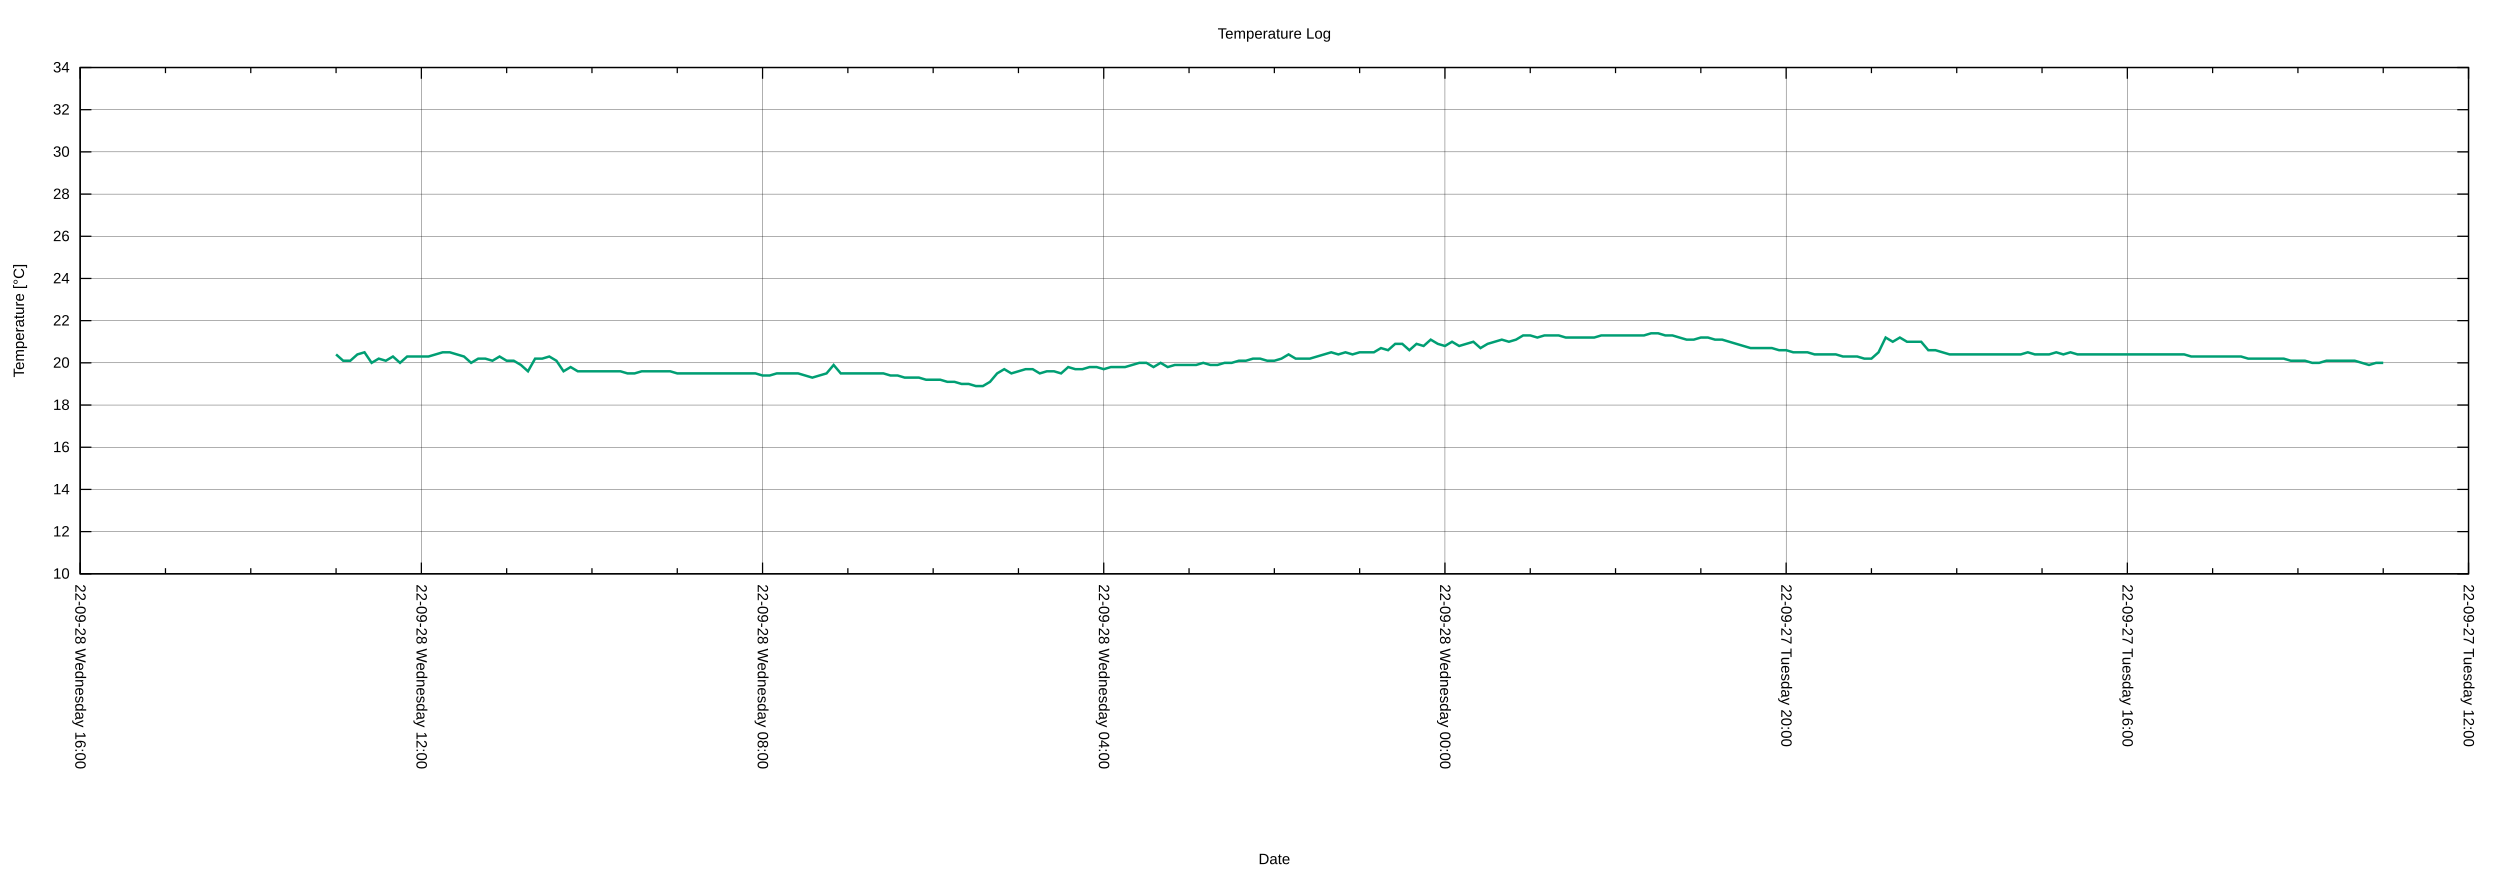
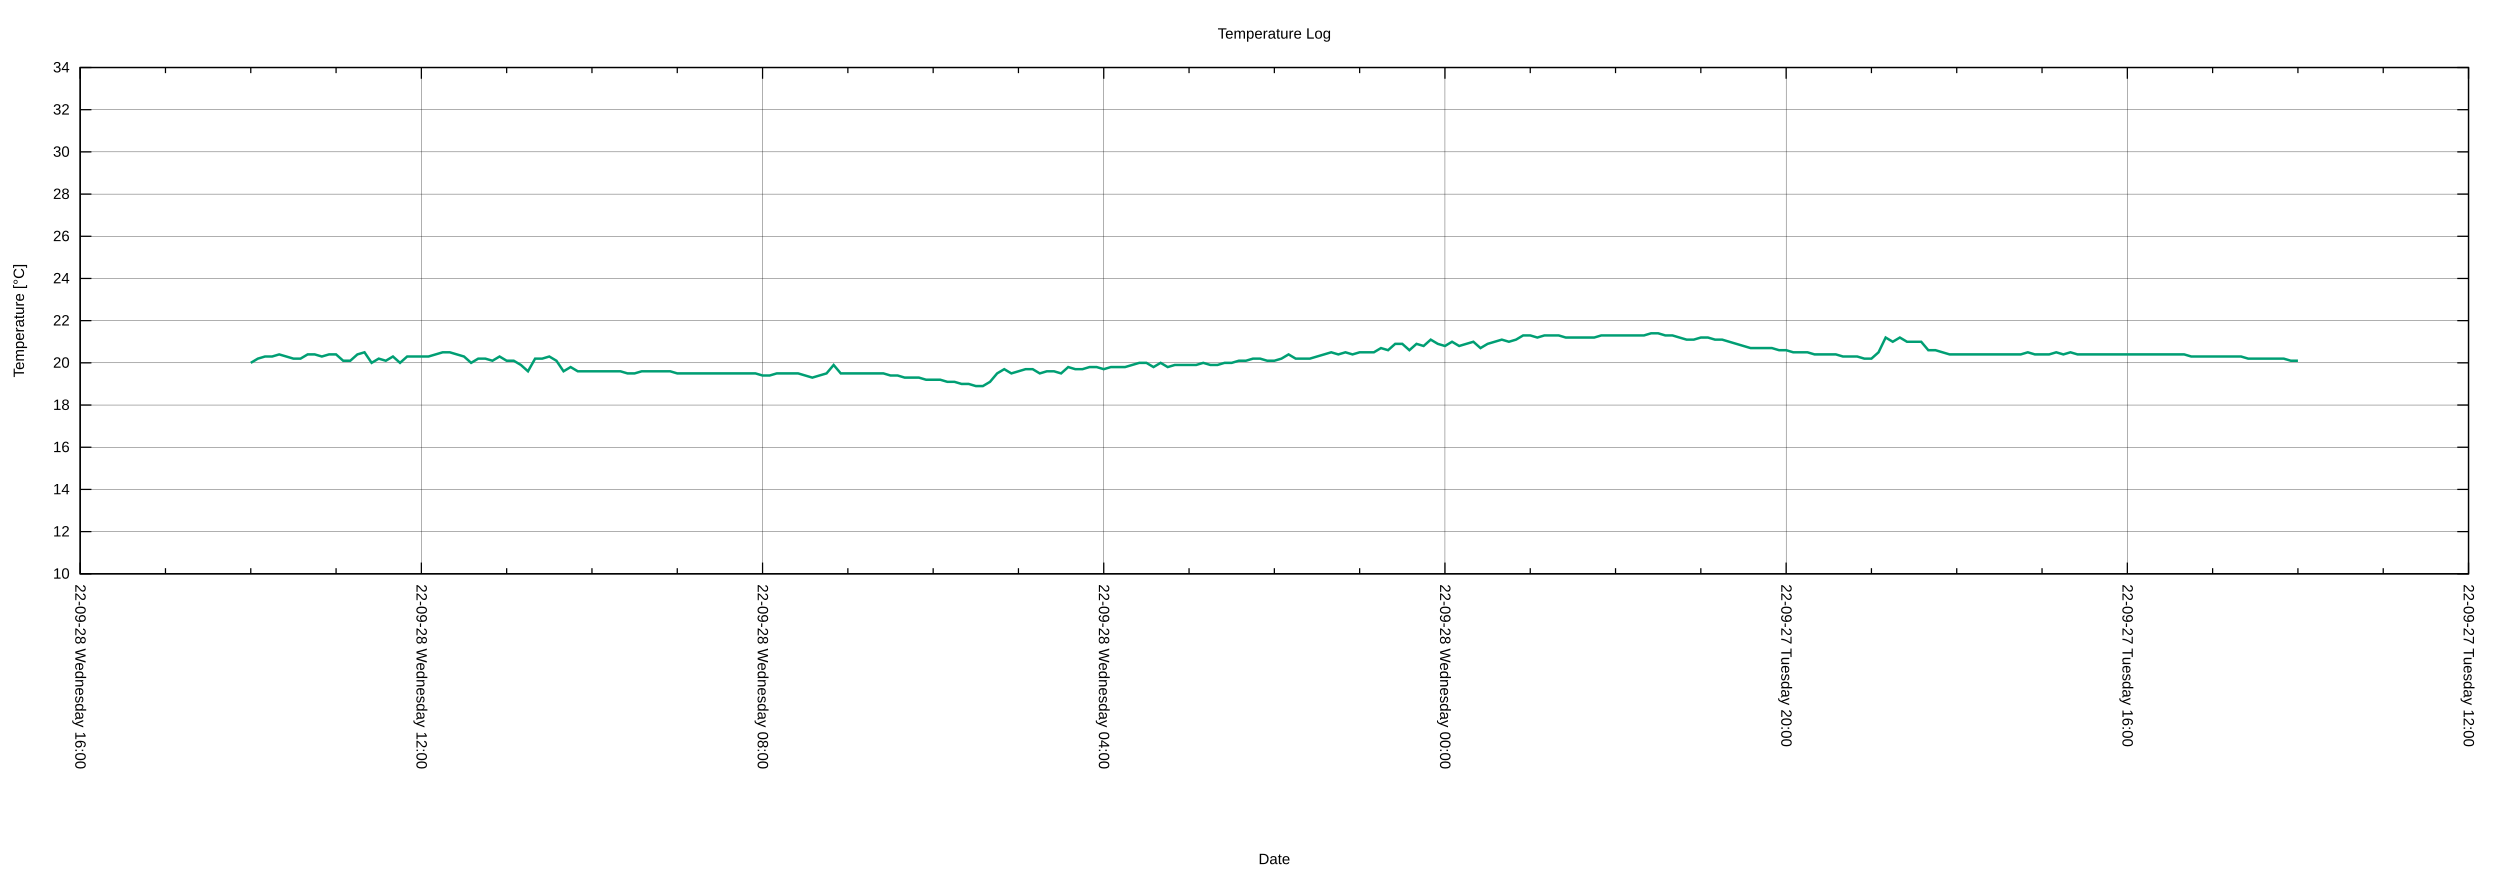
<svg xmlns="http://www.w3.org/2000/svg" xmlns:xlink="http://www.w3.org/1999/xlink" width="2000" height="700" viewBox="0 0 2000 700">
  <g id="gnuplot_canvas">
    <rect x="0" y="0" width="2000" height="700" fill="none" />
    <defs>
      <circle id="gpDot" r="0.5" stroke-width="0.5" stroke="currentColor" />
      <path id="gpPt0" stroke-width="0.222" stroke="currentColor" d="M-1,0 h2 M0,-1 v2" />
      <path id="gpPt1" stroke-width="0.222" stroke="currentColor" d="M-1,-1 L1,1 M1,-1 L-1,1" />
      <path id="gpPt2" stroke-width="0.222" stroke="currentColor" d="M-1,0 L1,0 M0,-1 L0,1 M-1,-1 L1,1 M-1,1 L1,-1" />
      <rect id="gpPt3" stroke-width="0.222" stroke="currentColor" x="-1" y="-1" width="2" height="2" />
      <rect id="gpPt4" stroke-width="0.222" stroke="currentColor" fill="currentColor" x="-1" y="-1" width="2" height="2" />
      <circle id="gpPt5" stroke-width="0.222" stroke="currentColor" cx="0" cy="0" r="1" />
      <use xlink:href="#gpPt5" id="gpPt6" fill="currentColor" stroke="none" />
      <path id="gpPt7" stroke-width="0.222" stroke="currentColor" d="M0,-1.33 L-1.33,0.67 L1.33,0.67 z" />
      <use xlink:href="#gpPt7" id="gpPt8" fill="currentColor" stroke="none" />
      <use xlink:href="#gpPt7" id="gpPt9" stroke="currentColor" transform="rotate(180)" />
      <use xlink:href="#gpPt9" id="gpPt10" fill="currentColor" stroke="none" />
      <use xlink:href="#gpPt3" id="gpPt11" stroke="currentColor" transform="rotate(45)" />
      <use xlink:href="#gpPt11" id="gpPt12" fill="currentColor" stroke="none" />
      <path id="gpPt13" stroke-width="0.222" stroke="currentColor" d="M0,1.330 L1.265,0.411 L0.782,-1.067 L-0.782,-1.076 L-1.265,0.411 z" />
      <use xlink:href="#gpPt13" id="gpPt14" fill="currentColor" stroke="none" />
      <filter id="textbox" filterUnits="objectBoundingBox" x="0" y="0" height="1" width="1">
        <feFlood flood-color="white" flood-opacity="1" result="bgnd" />
        <feComposite in="SourceGraphic" in2="bgnd" operator="atop" />
      </filter>
      <filter id="greybox" filterUnits="objectBoundingBox" x="0" y="0" height="1" width="1">
        <feFlood flood-color="lightgrey" flood-opacity="1" result="grey" />
        <feComposite in="SourceGraphic" in2="grey" operator="atop" />
      </filter>
    </defs>
    <g fill="none" color="white" stroke="currentColor" stroke-width="1.00" stroke-linecap="butt" stroke-linejoin="miter">
</g>
    <g fill="none" color="black" stroke="currentColor" stroke-width="1.00" stroke-linecap="butt" stroke-linejoin="miter">
</g>
    <g fill="none" color="black" stroke="black" stroke-width="0.25" stroke-linecap="butt" stroke-linejoin="miter">
</g>
    <g fill="none" color="black" stroke="currentColor" stroke-width="0.25" stroke-linecap="butt" stroke-linejoin="miter">
      <path stroke="black" class="gridline" d="M64.14,459.04 L1974.82,459.04  " />
    </g>
    <g fill="none" color="black" stroke="black" stroke-width="1.00" stroke-linecap="butt" stroke-linejoin="miter">
</g>
    <g fill="none" color="black" stroke="currentColor" stroke-width="1.00" stroke-linecap="butt" stroke-linejoin="miter">
      <path stroke="black" d="M64.14,459.04 L73.14,459.04 M1974.82,459.04 L1965.82,459.04  " />
      <g transform="translate(55.75,462.94)" stroke="none" fill="black" font-family="Arial" font-size="12.00" text-anchor="end">
        <text>
          <tspan font-family="Arial"> 10</tspan>
        </text>
      </g>
    </g>
    <g fill="none" color="black" stroke="currentColor" stroke-width="1.00" stroke-linecap="butt" stroke-linejoin="miter">
</g>
    <g fill="none" color="black" stroke="black" stroke-width="0.25" stroke-linecap="butt" stroke-linejoin="miter">
</g>
    <g fill="none" color="black" stroke="currentColor" stroke-width="0.25" stroke-linecap="butt" stroke-linejoin="miter">
      <path stroke="black" class="gridline" d="M64.14,425.29 L1974.82,425.29  " />
    </g>
    <g fill="none" color="black" stroke="black" stroke-width="1.00" stroke-linecap="butt" stroke-linejoin="miter">
</g>
    <g fill="none" color="black" stroke="currentColor" stroke-width="1.00" stroke-linecap="butt" stroke-linejoin="miter">
      <path stroke="black" d="M64.14,425.29 L73.14,425.29 M1974.82,425.29 L1965.82,425.29  " />
      <g transform="translate(55.75,429.19)" stroke="none" fill="black" font-family="Arial" font-size="12.00" text-anchor="end">
        <text>
          <tspan font-family="Arial"> 12</tspan>
        </text>
      </g>
    </g>
    <g fill="none" color="black" stroke="currentColor" stroke-width="1.00" stroke-linecap="butt" stroke-linejoin="miter">
</g>
    <g fill="none" color="black" stroke="black" stroke-width="0.25" stroke-linecap="butt" stroke-linejoin="miter">
</g>
    <g fill="none" color="black" stroke="currentColor" stroke-width="0.25" stroke-linecap="butt" stroke-linejoin="miter">
      <path stroke="black" class="gridline" d="M64.14,391.53 L1974.82,391.53  " />
    </g>
    <g fill="none" color="black" stroke="black" stroke-width="1.00" stroke-linecap="butt" stroke-linejoin="miter">
</g>
    <g fill="none" color="black" stroke="currentColor" stroke-width="1.00" stroke-linecap="butt" stroke-linejoin="miter">
      <path stroke="black" d="M64.14,391.53 L73.14,391.53 M1974.82,391.53 L1965.82,391.53  " />
      <g transform="translate(55.75,395.43)" stroke="none" fill="black" font-family="Arial" font-size="12.00" text-anchor="end">
        <text>
          <tspan font-family="Arial"> 14</tspan>
        </text>
      </g>
    </g>
    <g fill="none" color="black" stroke="currentColor" stroke-width="1.00" stroke-linecap="butt" stroke-linejoin="miter">
</g>
    <g fill="none" color="black" stroke="black" stroke-width="0.25" stroke-linecap="butt" stroke-linejoin="miter">
</g>
    <g fill="none" color="black" stroke="currentColor" stroke-width="0.25" stroke-linecap="butt" stroke-linejoin="miter">
      <path stroke="black" class="gridline" d="M64.14,357.78 L1974.82,357.78  " />
    </g>
    <g fill="none" color="black" stroke="black" stroke-width="1.00" stroke-linecap="butt" stroke-linejoin="miter">
</g>
    <g fill="none" color="black" stroke="currentColor" stroke-width="1.00" stroke-linecap="butt" stroke-linejoin="miter">
      <path stroke="black" d="M64.14,357.78 L73.14,357.78 M1974.82,357.78 L1965.82,357.78  " />
      <g transform="translate(55.75,361.68)" stroke="none" fill="black" font-family="Arial" font-size="12.00" text-anchor="end">
        <text>
          <tspan font-family="Arial"> 16</tspan>
        </text>
      </g>
    </g>
    <g fill="none" color="black" stroke="currentColor" stroke-width="1.00" stroke-linecap="butt" stroke-linejoin="miter">
</g>
    <g fill="none" color="black" stroke="black" stroke-width="0.25" stroke-linecap="butt" stroke-linejoin="miter">
</g>
    <g fill="none" color="black" stroke="currentColor" stroke-width="0.25" stroke-linecap="butt" stroke-linejoin="miter">
      <path stroke="black" class="gridline" d="M64.14,324.03 L1974.82,324.03  " />
    </g>
    <g fill="none" color="black" stroke="black" stroke-width="1.00" stroke-linecap="butt" stroke-linejoin="miter">
</g>
    <g fill="none" color="black" stroke="currentColor" stroke-width="1.00" stroke-linecap="butt" stroke-linejoin="miter">
      <path stroke="black" d="M64.14,324.03 L73.14,324.03 M1974.82,324.03 L1965.82,324.03  " />
      <g transform="translate(55.75,327.93)" stroke="none" fill="black" font-family="Arial" font-size="12.00" text-anchor="end">
        <text>
          <tspan font-family="Arial"> 18</tspan>
        </text>
      </g>
    </g>
    <g fill="none" color="black" stroke="currentColor" stroke-width="1.00" stroke-linecap="butt" stroke-linejoin="miter">
</g>
    <g fill="none" color="black" stroke="black" stroke-width="0.25" stroke-linecap="butt" stroke-linejoin="miter">
</g>
    <g fill="none" color="black" stroke="currentColor" stroke-width="0.25" stroke-linecap="butt" stroke-linejoin="miter">
      <path stroke="black" class="gridline" d="M64.14,290.28 L1974.82,290.28  " />
    </g>
    <g fill="none" color="black" stroke="black" stroke-width="1.00" stroke-linecap="butt" stroke-linejoin="miter">
</g>
    <g fill="none" color="black" stroke="currentColor" stroke-width="1.00" stroke-linecap="butt" stroke-linejoin="miter">
      <path stroke="black" d="M64.14,290.28 L73.14,290.28 M1974.82,290.28 L1965.82,290.28  " />
      <g transform="translate(55.75,294.18)" stroke="none" fill="black" font-family="Arial" font-size="12.00" text-anchor="end">
        <text>
          <tspan font-family="Arial"> 20</tspan>
        </text>
      </g>
    </g>
    <g fill="none" color="black" stroke="currentColor" stroke-width="1.00" stroke-linecap="butt" stroke-linejoin="miter">
</g>
    <g fill="none" color="black" stroke="black" stroke-width="0.25" stroke-linecap="butt" stroke-linejoin="miter">
</g>
    <g fill="none" color="black" stroke="currentColor" stroke-width="0.25" stroke-linecap="butt" stroke-linejoin="miter">
      <path stroke="black" class="gridline" d="M64.14,256.52 L1974.82,256.52  " />
    </g>
    <g fill="none" color="black" stroke="black" stroke-width="1.00" stroke-linecap="butt" stroke-linejoin="miter">
</g>
    <g fill="none" color="black" stroke="currentColor" stroke-width="1.00" stroke-linecap="butt" stroke-linejoin="miter">
      <path stroke="black" d="M64.14,256.52 L73.14,256.52 M1974.82,256.52 L1965.82,256.52  " />
      <g transform="translate(55.75,260.42)" stroke="none" fill="black" font-family="Arial" font-size="12.00" text-anchor="end">
        <text>
          <tspan font-family="Arial"> 22</tspan>
        </text>
      </g>
    </g>
    <g fill="none" color="black" stroke="currentColor" stroke-width="1.00" stroke-linecap="butt" stroke-linejoin="miter">
</g>
    <g fill="none" color="black" stroke="black" stroke-width="0.25" stroke-linecap="butt" stroke-linejoin="miter">
</g>
    <g fill="none" color="black" stroke="currentColor" stroke-width="0.25" stroke-linecap="butt" stroke-linejoin="miter">
      <path stroke="black" class="gridline" d="M64.14,222.77 L1974.82,222.77  " />
    </g>
    <g fill="none" color="black" stroke="black" stroke-width="1.00" stroke-linecap="butt" stroke-linejoin="miter">
</g>
    <g fill="none" color="black" stroke="currentColor" stroke-width="1.00" stroke-linecap="butt" stroke-linejoin="miter">
      <path stroke="black" d="M64.14,222.77 L73.14,222.77 M1974.82,222.77 L1965.82,222.77  " />
      <g transform="translate(55.75,226.67)" stroke="none" fill="black" font-family="Arial" font-size="12.00" text-anchor="end">
        <text>
          <tspan font-family="Arial"> 24</tspan>
        </text>
      </g>
    </g>
    <g fill="none" color="black" stroke="currentColor" stroke-width="1.00" stroke-linecap="butt" stroke-linejoin="miter">
</g>
    <g fill="none" color="black" stroke="black" stroke-width="0.25" stroke-linecap="butt" stroke-linejoin="miter">
</g>
    <g fill="none" color="black" stroke="currentColor" stroke-width="0.25" stroke-linecap="butt" stroke-linejoin="miter">
      <path stroke="black" class="gridline" d="M64.14,189.02 L1974.82,189.02  " />
    </g>
    <g fill="none" color="black" stroke="black" stroke-width="1.00" stroke-linecap="butt" stroke-linejoin="miter">
</g>
    <g fill="none" color="black" stroke="currentColor" stroke-width="1.00" stroke-linecap="butt" stroke-linejoin="miter">
      <path stroke="black" d="M64.14,189.02 L73.14,189.02 M1974.82,189.02 L1965.82,189.02  " />
      <g transform="translate(55.75,192.92)" stroke="none" fill="black" font-family="Arial" font-size="12.00" text-anchor="end">
        <text>
          <tspan font-family="Arial"> 26</tspan>
        </text>
      </g>
    </g>
    <g fill="none" color="black" stroke="currentColor" stroke-width="1.00" stroke-linecap="butt" stroke-linejoin="miter">
</g>
    <g fill="none" color="black" stroke="black" stroke-width="0.25" stroke-linecap="butt" stroke-linejoin="miter">
</g>
    <g fill="none" color="black" stroke="currentColor" stroke-width="0.25" stroke-linecap="butt" stroke-linejoin="miter">
      <path stroke="black" class="gridline" d="M64.14,155.27 L1974.82,155.27  " />
    </g>
    <g fill="none" color="black" stroke="black" stroke-width="1.00" stroke-linecap="butt" stroke-linejoin="miter">
</g>
    <g fill="none" color="black" stroke="currentColor" stroke-width="1.00" stroke-linecap="butt" stroke-linejoin="miter">
      <path stroke="black" d="M64.14,155.27 L73.14,155.27 M1974.82,155.27 L1965.82,155.27  " />
      <g transform="translate(55.75,159.17)" stroke="none" fill="black" font-family="Arial" font-size="12.00" text-anchor="end">
        <text>
          <tspan font-family="Arial"> 28</tspan>
        </text>
      </g>
    </g>
    <g fill="none" color="black" stroke="currentColor" stroke-width="1.00" stroke-linecap="butt" stroke-linejoin="miter">
</g>
    <g fill="none" color="black" stroke="black" stroke-width="0.25" stroke-linecap="butt" stroke-linejoin="miter">
</g>
    <g fill="none" color="black" stroke="currentColor" stroke-width="0.25" stroke-linecap="butt" stroke-linejoin="miter">
      <path stroke="black" class="gridline" d="M64.14,121.51 L1974.82,121.51  " />
    </g>
    <g fill="none" color="black" stroke="black" stroke-width="1.00" stroke-linecap="butt" stroke-linejoin="miter">
</g>
    <g fill="none" color="black" stroke="currentColor" stroke-width="1.00" stroke-linecap="butt" stroke-linejoin="miter">
      <path stroke="black" d="M64.14,121.51 L73.14,121.51 M1974.82,121.51 L1965.82,121.51  " />
      <g transform="translate(55.75,125.41)" stroke="none" fill="black" font-family="Arial" font-size="12.00" text-anchor="end">
        <text>
          <tspan font-family="Arial"> 30</tspan>
        </text>
      </g>
    </g>
    <g fill="none" color="black" stroke="currentColor" stroke-width="1.00" stroke-linecap="butt" stroke-linejoin="miter">
</g>
    <g fill="none" color="black" stroke="black" stroke-width="0.25" stroke-linecap="butt" stroke-linejoin="miter">
</g>
    <g fill="none" color="black" stroke="currentColor" stroke-width="0.25" stroke-linecap="butt" stroke-linejoin="miter">
      <path stroke="black" class="gridline" d="M64.14,87.76 L1974.82,87.76  " />
    </g>
    <g fill="none" color="black" stroke="black" stroke-width="1.00" stroke-linecap="butt" stroke-linejoin="miter">
</g>
    <g fill="none" color="black" stroke="currentColor" stroke-width="1.00" stroke-linecap="butt" stroke-linejoin="miter">
      <path stroke="black" d="M64.14,87.76 L73.14,87.76 M1974.82,87.76 L1965.82,87.76  " />
      <g transform="translate(55.75,91.66)" stroke="none" fill="black" font-family="Arial" font-size="12.00" text-anchor="end">
        <text>
          <tspan font-family="Arial"> 32</tspan>
        </text>
      </g>
    </g>
    <g fill="none" color="black" stroke="currentColor" stroke-width="1.00" stroke-linecap="butt" stroke-linejoin="miter">
</g>
    <g fill="none" color="black" stroke="black" stroke-width="0.25" stroke-linecap="butt" stroke-linejoin="miter">
</g>
    <g fill="none" color="black" stroke="currentColor" stroke-width="0.25" stroke-linecap="butt" stroke-linejoin="miter">
      <path stroke="black" class="gridline" d="M64.14,54.01 L1974.82,54.01  " />
    </g>
    <g fill="none" color="black" stroke="black" stroke-width="1.00" stroke-linecap="butt" stroke-linejoin="miter">
</g>
    <g fill="none" color="black" stroke="currentColor" stroke-width="1.00" stroke-linecap="butt" stroke-linejoin="miter">
      <path stroke="black" d="M64.14,54.01 L73.14,54.01 M1974.82,54.01 L1965.82,54.01  " />
      <g transform="translate(55.75,57.91)" stroke="none" fill="black" font-family="Arial" font-size="12.00" text-anchor="end">
        <text>
          <tspan font-family="Arial"> 34</tspan>
        </text>
      </g>
    </g>
    <g fill="none" color="black" stroke="currentColor" stroke-width="1.00" stroke-linecap="butt" stroke-linejoin="miter">
</g>
    <g fill="none" color="black" stroke="black" stroke-width="0.25" stroke-linecap="butt" stroke-linejoin="miter">
</g>
    <g fill="none" color="black" stroke="currentColor" stroke-width="0.25" stroke-linecap="butt" stroke-linejoin="miter">
      <path stroke="black" class="gridline" d="M1974.82,459.04 L1974.82,54.01  " />
    </g>
    <g fill="none" color="black" stroke="black" stroke-width="1.00" stroke-linecap="butt" stroke-linejoin="miter">
</g>
    <g fill="none" color="black" stroke="currentColor" stroke-width="1.00" stroke-linecap="butt" stroke-linejoin="miter">
      <path stroke="black" d="M1974.82,459.04 L1974.82,450.04 M1974.82,54.01 L1974.82,63.01  " />
      <g transform="translate(1970.92,467.43) rotate(90)" stroke="none" fill="black" font-family="Arial" font-size="12.00" text-anchor="start">
        <text>
          <tspan font-family="Arial">22-09-27 Tuesday 12:00</tspan>
        </text>
      </g>
    </g>
    <g fill="none" color="black" stroke="currentColor" stroke-width="1.00" stroke-linecap="butt" stroke-linejoin="miter">
      <path stroke="black" d="M1906.58,459.04 L1906.58,454.54 M1906.58,54.01 L1906.58,58.51 M1838.34,459.04 L1838.34,454.54 M1838.34,54.01 L1838.34,58.51   M1770.10,459.04 L1770.10,454.54 M1770.10,54.01 L1770.10,58.51  " />
    </g>
    <g fill="none" color="black" stroke="black" stroke-width="0.25" stroke-linecap="butt" stroke-linejoin="miter">
</g>
    <g fill="none" color="black" stroke="currentColor" stroke-width="0.25" stroke-linecap="butt" stroke-linejoin="miter">
      <path stroke="black" class="gridline" d="M1701.87,459.04 L1701.87,54.01  " />
    </g>
    <g fill="none" color="black" stroke="black" stroke-width="1.00" stroke-linecap="butt" stroke-linejoin="miter">
</g>
    <g fill="none" color="black" stroke="currentColor" stroke-width="1.00" stroke-linecap="butt" stroke-linejoin="miter">
      <path stroke="black" d="M1701.87,459.04 L1701.87,450.04 M1701.87,54.01 L1701.87,63.01  " />
      <g transform="translate(1697.97,467.43) rotate(90)" stroke="none" fill="black" font-family="Arial" font-size="12.00" text-anchor="start">
        <text>
          <tspan font-family="Arial">22-09-27 Tuesday 16:00</tspan>
        </text>
      </g>
    </g>
    <g fill="none" color="black" stroke="currentColor" stroke-width="1.00" stroke-linecap="butt" stroke-linejoin="miter">
      <path stroke="black" d="M1633.63,459.04 L1633.63,454.54 M1633.63,54.01 L1633.63,58.51 M1565.39,459.04 L1565.39,454.54 M1565.39,54.01 L1565.39,58.51   M1497.15,459.04 L1497.15,454.54 M1497.15,54.01 L1497.15,58.51  " />
    </g>
    <g fill="none" color="black" stroke="black" stroke-width="0.25" stroke-linecap="butt" stroke-linejoin="miter">
</g>
    <g fill="none" color="black" stroke="currentColor" stroke-width="0.25" stroke-linecap="butt" stroke-linejoin="miter">
      <path stroke="black" class="gridline" d="M1428.91,459.04 L1428.91,54.01  " />
    </g>
    <g fill="none" color="black" stroke="black" stroke-width="1.00" stroke-linecap="butt" stroke-linejoin="miter">
</g>
    <g fill="none" color="black" stroke="currentColor" stroke-width="1.00" stroke-linecap="butt" stroke-linejoin="miter">
      <path stroke="black" d="M1428.91,459.04 L1428.91,450.04 M1428.91,54.01 L1428.91,63.01  " />
      <g transform="translate(1425.01,467.43) rotate(90)" stroke="none" fill="black" font-family="Arial" font-size="12.00" text-anchor="start">
        <text>
          <tspan font-family="Arial">22-09-27 Tuesday 20:00</tspan>
        </text>
      </g>
    </g>
    <g fill="none" color="black" stroke="currentColor" stroke-width="1.00" stroke-linecap="butt" stroke-linejoin="miter">
      <path stroke="black" d="M1360.67,459.04 L1360.67,454.54 M1360.67,54.01 L1360.67,58.51 M1292.43,459.04 L1292.43,454.54 M1292.43,54.01 L1292.43,58.51   M1224.20,459.04 L1224.20,454.54 M1224.20,54.01 L1224.20,58.51  " />
    </g>
    <g fill="none" color="black" stroke="black" stroke-width="0.25" stroke-linecap="butt" stroke-linejoin="miter">
</g>
    <g fill="none" color="black" stroke="currentColor" stroke-width="0.25" stroke-linecap="butt" stroke-linejoin="miter">
      <path stroke="black" class="gridline" d="M1155.96,459.04 L1155.96,54.01  " />
    </g>
    <g fill="none" color="black" stroke="black" stroke-width="1.00" stroke-linecap="butt" stroke-linejoin="miter">
</g>
    <g fill="none" color="black" stroke="currentColor" stroke-width="1.00" stroke-linecap="butt" stroke-linejoin="miter">
      <path stroke="black" d="M1155.96,459.04 L1155.96,450.04 M1155.96,54.01 L1155.96,63.01  " />
      <g transform="translate(1152.06,467.43) rotate(90)" stroke="none" fill="black" font-family="Arial" font-size="12.00" text-anchor="start">
        <text>
          <tspan font-family="Arial">22-09-28 Wednesday 00:00</tspan>
        </text>
      </g>
    </g>
    <g fill="none" color="black" stroke="currentColor" stroke-width="1.00" stroke-linecap="butt" stroke-linejoin="miter">
      <path stroke="black" d="M1087.72,459.04 L1087.72,454.54 M1087.72,54.01 L1087.72,58.51 M1019.48,459.04 L1019.48,454.54 M1019.48,54.01 L1019.48,58.51   M951.24,459.04 L951.24,454.54 M951.24,54.01 L951.24,58.51  " />
    </g>
    <g fill="none" color="black" stroke="black" stroke-width="0.25" stroke-linecap="butt" stroke-linejoin="miter">
</g>
    <g fill="none" color="black" stroke="currentColor" stroke-width="0.25" stroke-linecap="butt" stroke-linejoin="miter">
      <path stroke="black" class="gridline" d="M883.00,459.04 L883.00,54.01  " />
    </g>
    <g fill="none" color="black" stroke="black" stroke-width="1.00" stroke-linecap="butt" stroke-linejoin="miter">
</g>
    <g fill="none" color="black" stroke="currentColor" stroke-width="1.00" stroke-linecap="butt" stroke-linejoin="miter">
      <path stroke="black" d="M883.00,459.04 L883.00,450.04 M883.00,54.01 L883.00,63.01  " />
      <g transform="translate(879.10,467.43) rotate(90)" stroke="none" fill="black" font-family="Arial" font-size="12.00" text-anchor="start">
        <text>
          <tspan font-family="Arial">22-09-28 Wednesday 04:00</tspan>
        </text>
      </g>
    </g>
    <g fill="none" color="black" stroke="currentColor" stroke-width="1.00" stroke-linecap="butt" stroke-linejoin="miter">
      <path stroke="black" d="M814.76,459.04 L814.76,454.54 M814.76,54.01 L814.76,58.51 M746.53,459.04 L746.53,454.54 M746.53,54.01 L746.53,58.51   M678.29,459.04 L678.29,454.54 M678.29,54.01 L678.29,58.51  " />
    </g>
    <g fill="none" color="black" stroke="black" stroke-width="0.25" stroke-linecap="butt" stroke-linejoin="miter">
</g>
    <g fill="none" color="black" stroke="currentColor" stroke-width="0.25" stroke-linecap="butt" stroke-linejoin="miter">
      <path stroke="black" class="gridline" d="M610.05,459.04 L610.05,54.01  " />
    </g>
    <g fill="none" color="black" stroke="black" stroke-width="1.00" stroke-linecap="butt" stroke-linejoin="miter">
</g>
    <g fill="none" color="black" stroke="currentColor" stroke-width="1.00" stroke-linecap="butt" stroke-linejoin="miter">
      <path stroke="black" d="M610.05,459.04 L610.05,450.04 M610.05,54.01 L610.05,63.01  " />
      <g transform="translate(606.15,467.43) rotate(90)" stroke="none" fill="black" font-family="Arial" font-size="12.00" text-anchor="start">
        <text>
          <tspan font-family="Arial">22-09-28 Wednesday 08:00</tspan>
        </text>
      </g>
    </g>
    <g fill="none" color="black" stroke="currentColor" stroke-width="1.00" stroke-linecap="butt" stroke-linejoin="miter">
      <path stroke="black" d="M541.81,459.04 L541.81,454.54 M541.81,54.01 L541.81,58.51 M473.57,459.04 L473.57,454.54 M473.57,54.01 L473.57,58.51   M405.33,459.04 L405.33,454.54 M405.33,54.01 L405.33,58.51  " />
    </g>
    <g fill="none" color="black" stroke="black" stroke-width="0.25" stroke-linecap="butt" stroke-linejoin="miter">
</g>
    <g fill="none" color="black" stroke="currentColor" stroke-width="0.25" stroke-linecap="butt" stroke-linejoin="miter">
      <path stroke="black" class="gridline" d="M337.09,459.04 L337.09,54.01  " />
    </g>
    <g fill="none" color="black" stroke="black" stroke-width="1.00" stroke-linecap="butt" stroke-linejoin="miter">
</g>
    <g fill="none" color="black" stroke="currentColor" stroke-width="1.00" stroke-linecap="butt" stroke-linejoin="miter">
      <path stroke="black" d="M337.09,459.04 L337.09,450.04 M337.09,54.01 L337.09,63.01  " />
      <g transform="translate(333.19,467.43) rotate(90)" stroke="none" fill="black" font-family="Arial" font-size="12.00" text-anchor="start">
        <text>
          <tspan font-family="Arial">22-09-28 Wednesday 12:00</tspan>
        </text>
      </g>
    </g>
    <g fill="none" color="black" stroke="currentColor" stroke-width="1.00" stroke-linecap="butt" stroke-linejoin="miter">
      <path stroke="black" d="M268.86,459.04 L268.86,454.54 M268.86,54.01 L268.86,58.51 M200.62,459.04 L200.62,454.54 M200.62,54.01 L200.62,58.51   M132.38,459.04 L132.38,454.54 M132.38,54.01 L132.38,58.51  " />
    </g>
    <g fill="none" color="black" stroke="black" stroke-width="0.25" stroke-linecap="butt" stroke-linejoin="miter">
</g>
    <g fill="none" color="black" stroke="currentColor" stroke-width="0.25" stroke-linecap="butt" stroke-linejoin="miter">
      <path stroke="black" class="gridline" d="M64.14,459.04 L64.14,54.01  " />
    </g>
    <g fill="none" color="black" stroke="black" stroke-width="1.00" stroke-linecap="butt" stroke-linejoin="miter">
</g>
    <g fill="none" color="black" stroke="currentColor" stroke-width="1.00" stroke-linecap="butt" stroke-linejoin="miter">
      <path stroke="black" d="M64.14,459.04 L64.14,450.04 M64.14,54.01 L64.14,63.01  " />
      <g transform="translate(60.24,467.43) rotate(90)" stroke="none" fill="black" font-family="Arial" font-size="12.00" text-anchor="start">
        <text>
          <tspan font-family="Arial">22-09-28 Wednesday 16:00</tspan>
        </text>
      </g>
    </g>
    <g fill="none" color="black" stroke="currentColor" stroke-width="1.00" stroke-linecap="butt" stroke-linejoin="miter">
</g>
    <g fill="none" color="black" stroke="currentColor" stroke-width="1.00" stroke-linecap="butt" stroke-linejoin="miter">
      <path stroke="black" d="M64.14,54.01 L64.14,459.04 L1974.82,459.04 L1974.82,54.01 L64.14,54.01 Z  " />
    </g>
    <g fill="none" color="black" stroke="currentColor" stroke-width="1.00" stroke-linecap="butt" stroke-linejoin="miter">
      <g transform="translate(19.18,256.53) rotate(270)" stroke="none" fill="black" font-family="Arial" font-size="12.00" text-anchor="middle">
        <text>
          <tspan font-family="Arial">Temperature [°C]</tspan>
        </text>
      </g>
    </g>
    <g fill="none" color="black" stroke="currentColor" stroke-width="1.00" stroke-linecap="butt" stroke-linejoin="miter">
      <g transform="translate(1019.48,691.30)" stroke="none" fill="black" font-family="Arial" font-size="12.00" text-anchor="middle">
        <text>
          <tspan font-family="Arial">Date</tspan>
        </text>
      </g>
    </g>
    <g fill="none" color="black" stroke="currentColor" stroke-width="1.00" stroke-linecap="butt" stroke-linejoin="miter">
</g>
    <g id="gnuplot_plot_1">
      <g fill="none" color="white" stroke="currentColor" stroke-width="2.00" stroke-linecap="butt" stroke-linejoin="miter">
</g>
      <g fill="none" color="black" stroke="currentColor" stroke-width="2.00" stroke-linecap="butt" stroke-linejoin="miter">
-         <path stroke="rgb(  0, 158, 115)" d="M268.86,283.53 L274.54,288.59 L280.23,288.59 L285.92,283.53 L291.60,281.84 L297.29,290.28 L302.98,286.90 L308.66,288.59   L314.35,285.21 L320.03,290.28 L325.72,285.21 L331.41,285.21 L337.09,285.21 L342.78,285.21 L348.47,283.53 L354.15,281.84   L359.84,281.84 L365.53,283.53 L371.21,285.21 L376.90,290.28 L382.59,286.90 L388.27,286.90 L393.96,288.59 L399.65,285.21   L405.33,288.59 L411.02,288.59 L416.71,291.97 L422.39,297.03 L428.08,286.90 L433.77,286.90 L439.45,285.21 L445.14,288.59   L450.83,297.03 L456.51,293.65 L462.20,297.03 L467.88,297.03 L473.57,297.03 L479.26,297.03 L484.94,297.03 L490.63,297.03   L496.32,297.03 L502.00,298.72 L507.69,298.72 L513.38,297.03 L519.06,297.03 L524.75,297.03 L530.44,297.03 L536.12,297.03   L541.81,298.72 L547.50,298.72 L553.18,298.72 L558.87,298.72 L564.56,298.72 L570.24,298.72 L575.93,298.72 L581.62,298.72   L587.30,298.72 L592.99,298.72 L598.68,298.72 L604.36,298.72 L610.05,300.40 L615.74,300.40 L621.42,298.72 L627.11,298.72   L632.79,298.72 L638.48,298.72 L644.17,300.40 L649.85,302.09 L655.54,300.40 L661.23,298.72 L666.91,291.97 L672.60,298.72   L678.29,298.72 L683.97,298.72 L689.66,298.72 L695.35,298.72 L701.03,298.72 L706.72,298.72 L712.41,300.40 L718.09,300.40   L723.78,302.09 L729.47,302.09 L735.15,302.09 L740.84,303.78 L746.53,303.78 L752.21,303.78 L757.90,305.47 L763.59,305.47   L769.27,307.15 L774.96,307.15 L780.65,308.84 L786.33,308.84 L792.02,305.47 L797.70,298.72 L803.39,295.34 L809.08,298.72   L814.76,297.03 L820.45,295.34 L826.14,295.34 L831.82,298.72 L837.51,297.03 L843.20,297.03 L848.88,298.72 L854.57,293.65   L860.26,295.34 L865.94,295.34 L871.63,293.65 L877.32,293.65 L883.00,295.34 L888.69,293.65 L894.38,293.65 L900.06,293.65   L905.75,291.97 L911.44,290.28 L917.12,290.28 L922.81,293.65 L928.50,290.28 L934.18,293.65 L939.87,291.97 L945.55,291.97   L951.24,291.97 L956.93,291.97 L962.61,290.28 L968.30,291.97 L973.99,291.97 L979.67,290.28 L985.36,290.28 L991.05,288.59   L996.73,288.59 L1002.42,286.90 L1008.11,286.90 L1013.79,288.59 L1019.48,288.59 L1025.17,286.90 L1030.85,283.53 L1036.54,286.90   L1042.23,286.90 L1047.91,286.90 L1053.60,285.21 L1059.29,283.53 L1064.97,281.84 L1070.66,283.53 L1076.35,281.84 L1082.03,283.53   L1087.72,281.84 L1093.41,281.84 L1099.09,281.84 L1104.78,278.46 L1110.46,280.15 L1116.15,275.09 L1121.84,275.09 L1127.52,280.15   L1133.21,275.09 L1138.90,276.78 L1144.58,271.71 L1150.27,275.09 L1155.96,276.78 L1161.64,273.40 L1167.33,276.78 L1173.02,275.09   L1178.70,273.40 L1184.39,278.46 L1190.08,275.09 L1195.76,273.40 L1201.45,271.71 L1207.14,273.40 L1212.82,271.71 L1218.51,268.34   L1224.20,268.34 L1229.88,270.03 L1235.57,268.34 L1241.26,268.34 L1246.94,268.34 L1252.63,270.03 L1258.32,270.03 L1264.00,270.03   L1269.69,270.03 L1275.37,270.03 L1281.06,268.34 L1286.75,268.34 L1292.43,268.34 L1298.12,268.34 L1303.81,268.34 L1309.49,268.34   L1315.18,268.34 L1320.87,266.65 L1326.55,266.65 L1332.24,268.34 L1337.93,268.34 L1343.61,270.03 L1349.30,271.71 L1354.99,271.71   L1360.67,270.03 L1366.36,270.03 L1372.05,271.71 L1377.73,271.71 L1383.42,273.40 L1389.11,275.09 L1394.79,276.78 L1400.48,278.46   L1406.17,278.46 L1411.85,278.46 L1417.54,278.46 L1423.22,280.15 L1428.91,280.15 L1434.60,281.84 L1440.28,281.84 L1445.97,281.84   L1451.66,283.53 L1457.34,283.53 L1463.03,283.53 L1468.72,283.53 L1474.40,285.21 L1480.09,285.21 L1485.78,285.21 L1491.46,286.90   L1497.15,286.90 L1502.84,281.84 L1508.52,270.03 L1514.21,273.40 L1519.90,270.03 L1525.58,273.40 L1531.27,273.40 L1536.96,273.40   L1542.64,280.15 L1548.33,280.15 L1554.02,281.84 L1559.70,283.53 L1565.39,283.53 L1571.08,283.53 L1576.76,283.53 L1582.45,283.53   L1588.13,283.53 L1593.82,283.53 L1599.51,283.53 L1605.19,283.53 L1610.88,283.53 L1616.57,283.53 L1622.25,281.84 L1627.94,283.53   L1633.63,283.53 L1639.31,283.53 L1645.00,281.84 L1650.69,283.53 L1656.37,281.84 L1662.06,283.53 L1667.75,283.53 L1673.43,283.53   L1679.12,283.53 L1684.81,283.53 L1690.49,283.53 L1696.18,283.53 L1701.87,283.53 L1707.55,283.53 L1713.24,283.53 L1718.93,283.53   L1724.61,283.53 L1730.30,283.53 L1735.99,283.53 L1741.67,283.53 L1747.36,283.53 L1753.04,285.21 L1758.73,285.21 L1764.42,285.21   L1770.10,285.21 L1775.79,285.21 L1781.48,285.21 L1787.16,285.21 L1792.85,285.21 L1798.54,286.90 L1804.22,286.90 L1809.91,286.90   L1815.60,286.90 L1821.28,286.90 L1826.97,286.90 L1832.66,288.59 L1838.34,288.59 L1844.03,288.59 L1849.72,290.28 L1855.40,290.28   L1861.09,288.59 L1866.78,288.59 L1872.46,288.59 L1878.15,288.59 L1883.84,288.59 L1889.52,290.28 L1895.21,291.97 L1900.89,290.28   L1906.58,290.28  " />
+         <path stroke="rgb(  0, 158, 115)" d="M200.62,290.28 L206.30,286.90 L211.99,285.21 L217.68,285.21 L223.36,283.53 L229.05,285.21 L234.74,286.90 L240.42,286.90   L246.11,283.53 L251.80,283.53 L257.48,285.21 L263.17,283.53 L268.86,283.53 L274.54,288.59 L280.23,288.59 L285.92,283.53   L291.60,281.84 L297.29,290.28 L302.98,286.90 L308.66,288.59 L314.35,285.21 L320.03,290.28 L325.72,285.21 L331.41,285.21   L337.09,285.21 L342.78,285.21 L348.47,283.53 L354.15,281.84 L359.84,281.84 L365.53,283.53 L371.21,285.21 L376.90,290.28   L382.59,286.90 L388.27,286.90 L393.96,288.59 L399.65,285.21 L405.33,288.59 L411.02,288.59 L416.71,291.97 L422.39,297.03   L428.08,286.90 L433.77,286.90 L439.45,285.21 L445.14,288.59 L450.83,297.03 L456.51,293.65 L462.20,297.03 L467.88,297.03   L473.57,297.03 L479.26,297.03 L484.94,297.03 L490.63,297.03 L496.32,297.03 L502.00,298.72 L507.69,298.72 L513.38,297.03   L519.06,297.03 L524.75,297.03 L530.44,297.03 L536.12,297.03 L541.81,298.72 L547.50,298.72 L553.18,298.72 L558.87,298.72   L564.56,298.72 L570.24,298.72 L575.93,298.72 L581.62,298.72 L587.30,298.72 L592.99,298.72 L598.68,298.72 L604.36,298.72   L610.05,300.40 L615.74,300.40 L621.42,298.72 L627.11,298.72 L632.79,298.72 L638.48,298.72 L644.17,300.40 L649.85,302.09   L655.54,300.40 L661.23,298.72 L666.91,291.97 L672.60,298.72 L678.29,298.72 L683.97,298.72 L689.66,298.72 L695.35,298.72   L701.03,298.72 L706.72,298.72 L712.41,300.40 L718.09,300.40 L723.78,302.09 L729.47,302.09 L735.15,302.09 L740.84,303.78   L746.53,303.78 L752.21,303.78 L757.90,305.47 L763.59,305.47 L769.27,307.15 L774.96,307.15 L780.65,308.84 L786.33,308.84   L792.02,305.47 L797.70,298.72 L803.39,295.34 L809.08,298.72 L814.76,297.03 L820.45,295.34 L826.14,295.34 L831.82,298.72   L837.51,297.03 L843.20,297.03 L848.88,298.72 L854.57,293.65 L860.26,295.34 L865.94,295.34 L871.63,293.65 L877.32,293.65   L883.00,295.34 L888.69,293.65 L894.38,293.65 L900.06,293.65 L905.75,291.97 L911.44,290.28 L917.12,290.28 L922.81,293.65   L928.50,290.28 L934.18,293.65 L939.87,291.97 L945.55,291.97 L951.24,291.97 L956.93,291.97 L962.61,290.28 L968.30,291.97   L973.99,291.97 L979.67,290.28 L985.36,290.28 L991.05,288.59 L996.73,288.59 L1002.42,286.90 L1008.11,286.90 L1013.79,288.59   L1019.48,288.59 L1025.17,286.90 L1030.85,283.53 L1036.54,286.90 L1042.23,286.90 L1047.91,286.90 L1053.60,285.21 L1059.29,283.53   L1064.97,281.84 L1070.66,283.53 L1076.35,281.84 L1082.03,283.53 L1087.72,281.84 L1093.41,281.84 L1099.09,281.84 L1104.78,278.46   L1110.46,280.15 L1116.15,275.09 L1121.84,275.09 L1127.52,280.15 L1133.21,275.09 L1138.90,276.78 L1144.58,271.71 L1150.27,275.09   L1155.96,276.78 L1161.64,273.40 L1167.33,276.78 L1173.02,275.09 L1178.70,273.40 L1184.39,278.46 L1190.08,275.09 L1195.76,273.40   L1201.45,271.71 L1207.14,273.40 L1212.82,271.71 L1218.51,268.34 L1224.20,268.34 L1229.88,270.03 L1235.57,268.34 L1241.26,268.34   L1246.94,268.34 L1252.63,270.03 L1258.32,270.03 L1264.00,270.03 L1269.69,270.03 L1275.37,270.03 L1281.06,268.34 L1286.75,268.34   L1292.43,268.34 L1298.12,268.34 L1303.81,268.34 L1309.49,268.34 L1315.18,268.34 L1320.87,266.65 L1326.55,266.65 L1332.24,268.34   L1337.93,268.34 L1343.61,270.03 L1349.30,271.71 L1354.99,271.71 L1360.67,270.03 L1366.36,270.03 L1372.05,271.71 L1377.73,271.71   L1383.42,273.40 L1389.11,275.09 L1394.79,276.78 L1400.48,278.46 L1406.17,278.46 L1411.85,278.46 L1417.54,278.46 L1423.22,280.15   L1428.91,280.15 L1434.60,281.84 L1440.28,281.84 L1445.97,281.84 L1451.66,283.53 L1457.34,283.53 L1463.03,283.53 L1468.72,283.53   L1474.40,285.21 L1480.09,285.21 L1485.78,285.21 L1491.46,286.90 L1497.15,286.90 L1502.84,281.84 L1508.52,270.03 L1514.21,273.40   L1519.90,270.03 L1525.58,273.40 L1531.27,273.40 L1536.96,273.40 L1542.64,280.15 L1548.33,280.15 L1554.02,281.84 L1559.70,283.53   L1565.39,283.53 L1571.08,283.53 L1576.76,283.53 L1582.45,283.53 L1588.13,283.53 L1593.82,283.53 L1599.51,283.53 L1605.19,283.53   L1610.88,283.53 L1616.57,283.53 L1622.25,281.84 L1627.94,283.53 L1633.63,283.53 L1639.31,283.53 L1645.00,281.84 L1650.69,283.53   L1656.37,281.84 L1662.06,283.53 L1667.75,283.53 L1673.43,283.53 L1679.12,283.53 L1684.81,283.53 L1690.49,283.53 L1696.18,283.53   L1701.87,283.53 L1707.55,283.53 L1713.24,283.53 L1718.93,283.53 L1724.61,283.53 L1730.30,283.53 L1735.99,283.53 L1741.67,283.53   L1747.36,283.53 L1753.04,285.21 L1758.73,285.21 L1764.42,285.21 L1770.10,285.21 L1775.79,285.21 L1781.48,285.21 L1787.16,285.21   L1792.85,285.21 L1798.54,286.90 L1804.22,286.90 L1809.91,286.90 L1815.60,286.90 L1821.28,286.90 L1826.97,286.90 L1832.66,288.59   L1838.34,288.59  " />
      </g>
    </g>
    <g fill="none" color="black" stroke="currentColor" stroke-width="2.00" stroke-linecap="butt" stroke-linejoin="miter">
</g>
    <g fill="none" color="black" stroke="black" stroke-width="1.00" stroke-linecap="butt" stroke-linejoin="miter">
</g>
    <g fill="none" color="black" stroke="currentColor" stroke-width="1.00" stroke-linecap="butt" stroke-linejoin="miter">
      <path stroke="black" d="M64.14,54.01 L64.14,459.04 L1974.82,459.04 L1974.82,54.01 L64.14,54.01 Z  " />
    </g>
    <g fill="none" color="black" stroke="currentColor" stroke-width="1.00" stroke-linecap="butt" stroke-linejoin="miter">
      <g transform="translate(1019.48,30.91)" stroke="none" fill="black" font-family="Arial" font-size="12.00" text-anchor="middle">
        <text>
          <tspan font-family="Arial">Temperature Log</tspan>
        </text>
      </g>
    </g>
    <g fill="none" color="black" stroke="currentColor" stroke-width="1.00" stroke-linecap="butt" stroke-linejoin="miter">
</g>
  </g>
</svg>
